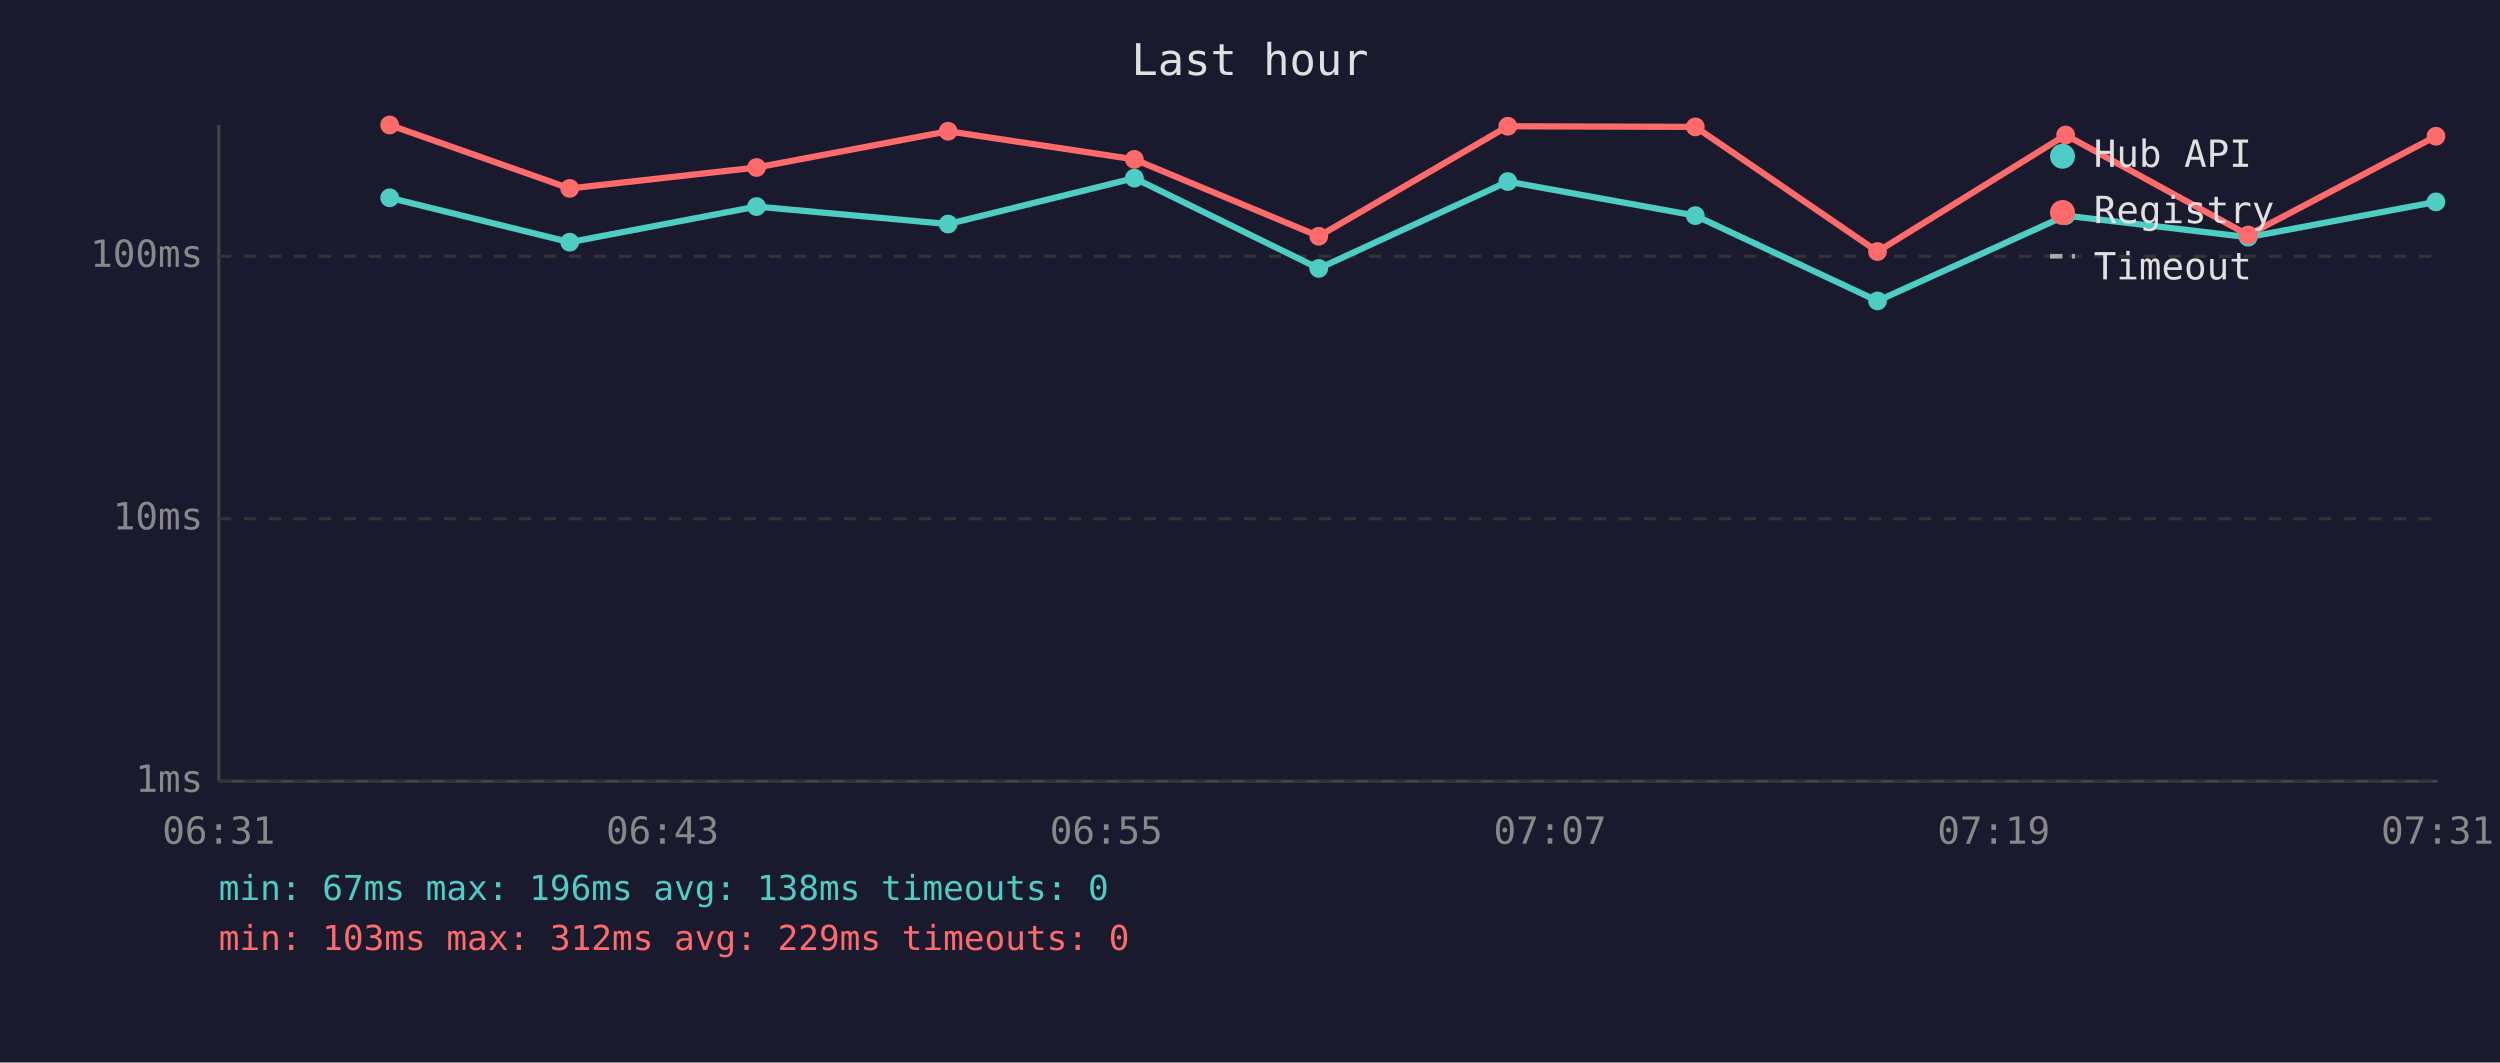
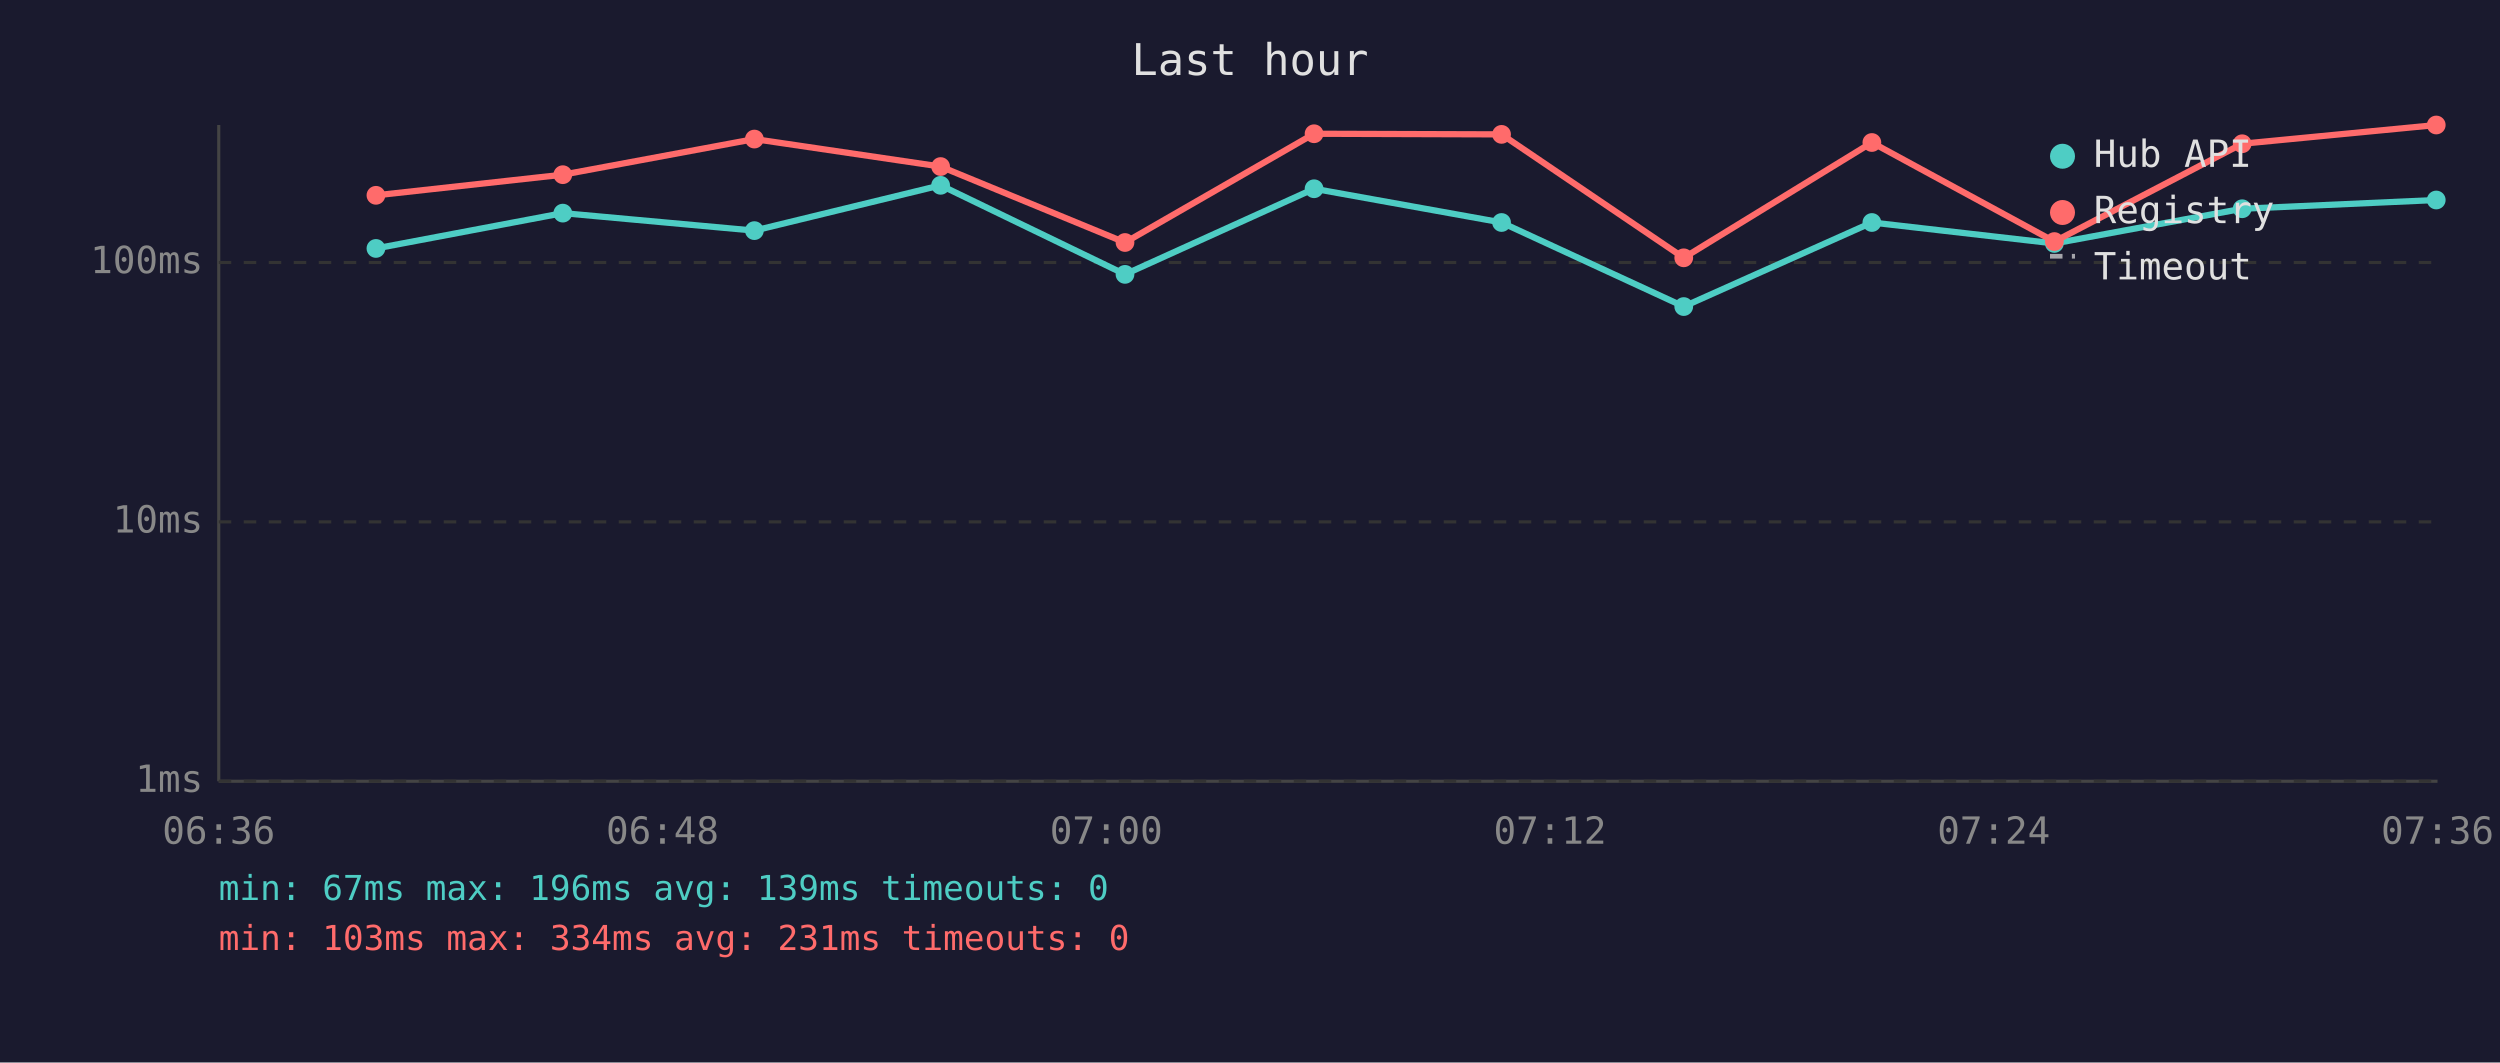
<svg xmlns="http://www.w3.org/2000/svg" viewBox="0 0 800 340" font-family="monospace" font-size="12">
  <rect width="800" height="340" fill="#1a1a2e" />
  <text x="400" y="24" fill="#e0e0e0" font-size="14" text-anchor="middle">Last hour</text>
  <line x1="70" y1="40" x2="70" y2="250" stroke="#444" stroke-width="1" />
  <line x1="70" y1="250" x2="780" y2="250" stroke="#444" stroke-width="1" />
  <line x1="70" y1="250" x2="780" y2="250" stroke="#333" stroke-width="1" stroke-dasharray="4" />
  <text x="65" y="250" fill="#888" text-anchor="end" dominant-baseline="middle">1ms</text>
-   <line x1="70" y1="166" x2="780" y2="166" stroke="#333" stroke-width="1" stroke-dasharray="4" />
-   <text x="65" y="166" fill="#888" text-anchor="end" dominant-baseline="middle">10ms</text>
-   <line x1="70" y1="82" x2="780" y2="82" stroke="#333" stroke-width="1" stroke-dasharray="4" />
-   <text x="65" y="82" fill="#888" text-anchor="end" dominant-baseline="middle">100ms</text>
-   <text x="70" y="270" fill="#888" text-anchor="middle">06:31</text>
-   <text x="212" y="270" fill="#888" text-anchor="middle">06:43</text>
-   <text x="354" y="270" fill="#888" text-anchor="middle">06:55</text>
-   <text x="496" y="270" fill="#888" text-anchor="middle">07:07</text>
-   <text x="638" y="270" fill="#888" text-anchor="middle">07:19</text>
-   <text x="780" y="270" fill="#888" text-anchor="middle">07:31</text>
-   <polyline points="124.7,63.3 182.3,77.5 242.1,66.1 303.4,71.7 363.0,57.0 422.0,85.9 482.5,58.1 542.5,69.0 600.8,96.3 661.0,69.0 719.4,75.9 779.5,64.6" fill="none" stroke="#4ecdc4" stroke-width="2" opacity="1" />
-   <circle cx="124.7" cy="63.3" r="3" fill="#4ecdc4" />
-   <circle cx="182.3" cy="77.5" r="3" fill="#4ecdc4" />
-   <circle cx="242.1" cy="66.1" r="3" fill="#4ecdc4" />
-   <circle cx="303.4" cy="71.7" r="3" fill="#4ecdc4" />
-   <circle cx="363.0" cy="57.0" r="3" fill="#4ecdc4" />
-   <circle cx="422.0" cy="85.9" r="3" fill="#4ecdc4" />
-   <circle cx="482.5" cy="58.1" r="3" fill="#4ecdc4" />
-   <circle cx="542.5" cy="69.0" r="3" fill="#4ecdc4" />
-   <circle cx="600.8" cy="96.3" r="3" fill="#4ecdc4" />
-   <circle cx="661.0" cy="69.0" r="3" fill="#4ecdc4" />
-   <circle cx="719.4" cy="75.9" r="3" fill="#4ecdc4" />
-   <circle cx="779.5" cy="64.6" r="3" fill="#4ecdc4" />
-   <polyline points="124.7,40.0 182.3,60.3 242.1,53.6 303.4,42.0 363.0,51.0 422.0,75.6 482.5,40.4 542.5,40.6 600.8,80.5 661.0,43.2 719.4,75.2 779.5,43.6" fill="none" stroke="#ff6b6b" stroke-width="2" opacity="1" />
-   <circle cx="124.7" cy="40.0" r="3" fill="#ff6b6b" />
-   <circle cx="182.3" cy="60.3" r="3" fill="#ff6b6b" />
-   <circle cx="242.1" cy="53.6" r="3" fill="#ff6b6b" />
-   <circle cx="303.4" cy="42.0" r="3" fill="#ff6b6b" />
-   <circle cx="363.0" cy="51.0" r="3" fill="#ff6b6b" />
-   <circle cx="422.0" cy="75.6" r="3" fill="#ff6b6b" />
-   <circle cx="482.5" cy="40.4" r="3" fill="#ff6b6b" />
-   <circle cx="542.5" cy="40.6" r="3" fill="#ff6b6b" />
-   <circle cx="600.8" cy="80.5" r="3" fill="#ff6b6b" />
-   <circle cx="661.0" cy="43.2" r="3" fill="#ff6b6b" />
-   <circle cx="719.4" cy="75.2" r="3" fill="#ff6b6b" />
-   <circle cx="779.5" cy="43.6" r="3" fill="#ff6b6b" />
+   <line x1="70" y1="167" x2="780" y2="167" stroke="#333" stroke-width="1" stroke-dasharray="4" />
+   <text x="65" y="167" fill="#888" text-anchor="end" dominant-baseline="middle">10ms</text>
+   <line x1="70" y1="84" x2="780" y2="84" stroke="#333" stroke-width="1" stroke-dasharray="4" />
+   <text x="65" y="84" fill="#888" text-anchor="end" dominant-baseline="middle">100ms</text>
+   <text x="70" y="270" fill="#888" text-anchor="middle">06:36</text>
+   <text x="212" y="270" fill="#888" text-anchor="middle">06:48</text>
+   <text x="354" y="270" fill="#888" text-anchor="middle">07:00</text>
+   <text x="496" y="270" fill="#888" text-anchor="middle">07:12</text>
+   <text x="638" y="270" fill="#888" text-anchor="middle">07:24</text>
+   <text x="780" y="270" fill="#888" text-anchor="middle">07:36</text>
+   <polyline points="120.3,79.5 180.1,68.2 241.4,73.8 301.0,59.3 360.0,87.8 420.5,60.4 480.5,71.2 538.8,98.1 599.0,71.2 657.4,77.9 717.5,66.8 779.6,64.0" fill="none" stroke="#4ecdc4" stroke-width="2" opacity="1" />
+   <circle cx="120.3" cy="79.5" r="3" fill="#4ecdc4" />
+   <circle cx="180.1" cy="68.2" r="3" fill="#4ecdc4" />
+   <circle cx="241.4" cy="73.8" r="3" fill="#4ecdc4" />
+   <circle cx="301.0" cy="59.3" r="3" fill="#4ecdc4" />
+   <circle cx="360.0" cy="87.8" r="3" fill="#4ecdc4" />
+   <circle cx="420.5" cy="60.4" r="3" fill="#4ecdc4" />
+   <circle cx="480.5" cy="71.2" r="3" fill="#4ecdc4" />
+   <circle cx="538.8" cy="98.1" r="3" fill="#4ecdc4" />
+   <circle cx="599.0" cy="71.2" r="3" fill="#4ecdc4" />
+   <circle cx="657.4" cy="77.9" r="3" fill="#4ecdc4" />
+   <circle cx="717.5" cy="66.8" r="3" fill="#4ecdc4" />
+   <circle cx="779.6" cy="64.0" r="3" fill="#4ecdc4" />
+   <polyline points="120.3,62.5 180.1,55.9 241.4,44.5 301.0,53.3 360.0,77.6 420.5,42.8 480.5,43.0 538.8,82.5 599.0,45.6 657.4,77.3 717.5,46.0 779.6,40.0" fill="none" stroke="#ff6b6b" stroke-width="2" opacity="1" />
+   <circle cx="120.3" cy="62.5" r="3" fill="#ff6b6b" />
+   <circle cx="180.1" cy="55.9" r="3" fill="#ff6b6b" />
+   <circle cx="241.4" cy="44.5" r="3" fill="#ff6b6b" />
+   <circle cx="301.0" cy="53.3" r="3" fill="#ff6b6b" />
+   <circle cx="360.0" cy="77.6" r="3" fill="#ff6b6b" />
+   <circle cx="420.5" cy="42.8" r="3" fill="#ff6b6b" />
+   <circle cx="480.5" cy="43.0" r="3" fill="#ff6b6b" />
+   <circle cx="538.8" cy="82.5" r="3" fill="#ff6b6b" />
+   <circle cx="599.0" cy="45.6" r="3" fill="#ff6b6b" />
+   <circle cx="657.4" cy="77.3" r="3" fill="#ff6b6b" />
+   <circle cx="717.5" cy="46.0" r="3" fill="#ff6b6b" />
+   <circle cx="779.6" cy="40.0" r="3" fill="#ff6b6b" />
  <circle cx="660" cy="50" r="4" fill="#4ecdc4" />
  <text x="670" y="50" fill="#e0e0e0" dominant-baseline="middle">Hub API</text>
  <circle cx="660" cy="68" r="4" fill="#ff6b6b" />
  <text x="670" y="68" fill="#e0e0e0" dominant-baseline="middle">Registry</text>
  <line x1="656" y1="82" x2="664" y2="82" stroke="#e0e0e0" stroke-width="1.5" stroke-dasharray="4,3" opacity="0.7" />
  <text x="670" y="86" fill="#e0e0e0" dominant-baseline="middle">Timeout</text>
-   <text x="70" y="288" fill="#4ecdc4" font-size="11">min: 67ms  max: 196ms  avg: 138ms  timeouts: 0</text>
-   <text x="70" y="304" fill="#ff6b6b" font-size="11">min: 103ms  max: 312ms  avg: 229ms  timeouts: 0</text>
+   <text x="70" y="288" fill="#4ecdc4" font-size="11">min: 67ms  max: 196ms  avg: 139ms  timeouts: 0</text>
+   <text x="70" y="304" fill="#ff6b6b" font-size="11">min: 103ms  max: 334ms  avg: 231ms  timeouts: 0</text>
</svg>
